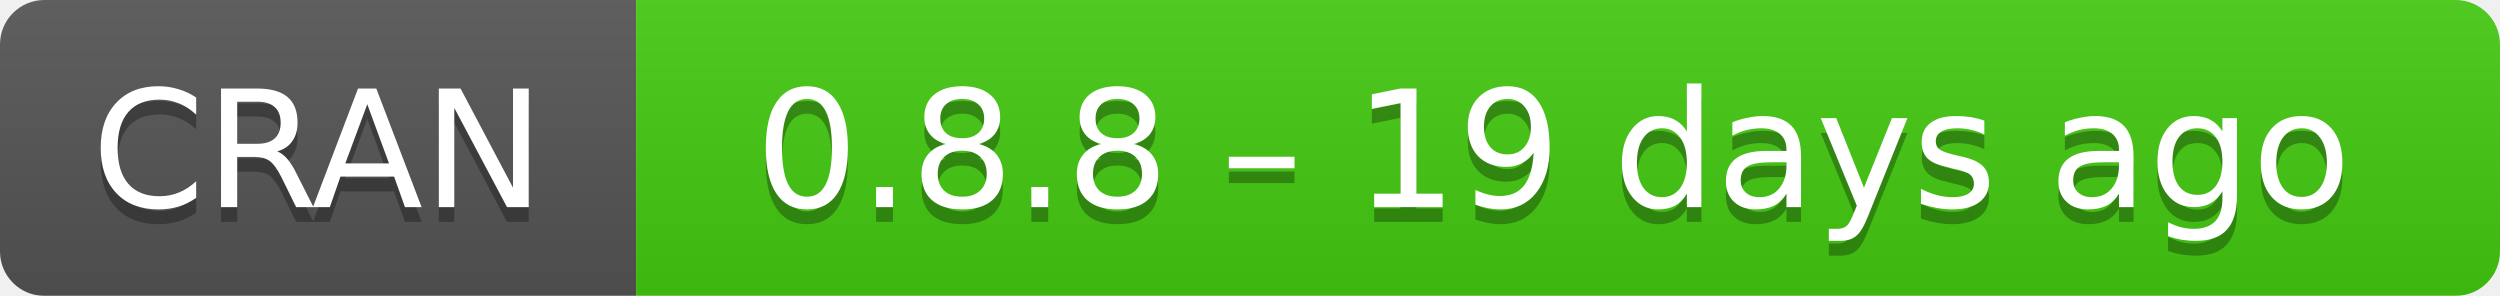
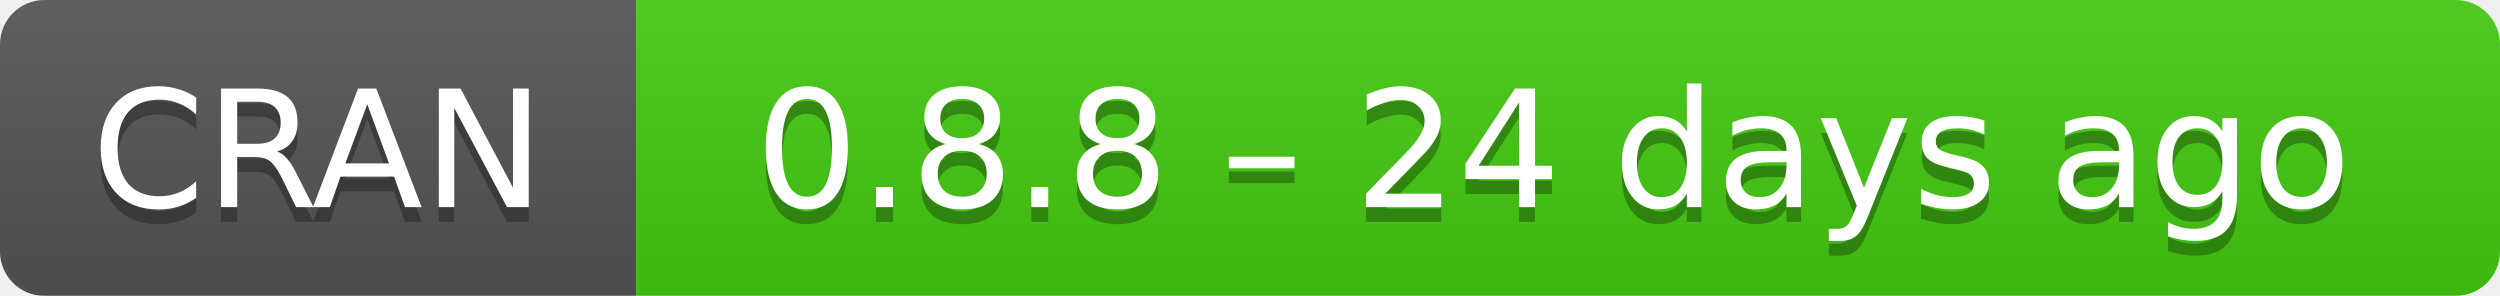
- <svg xmlns="http://www.w3.org/2000/svg" width="169" height="20" aria-label="CRAN 0.8.8 – 19 days ago">
+ <svg xmlns="http://www.w3.org/2000/svg" width="169" height="20" aria-label="CRAN 0.8.8 – 24 days ago">
  <linearGradient id="b" x2="0" y2="100%">
    <stop offset="0" stop-color="#bbb" stop-opacity=".1" />
    <stop offset="1" stop-opacity=".1" />
  </linearGradient>
  <mask id="a">
    <rect width="169" height="20" rx="3" fill="#fff" />
  </mask>
  <g mask="url(#a)">
    <path fill="#555" d="M0 0h43v20H0z" />
    <path fill="#4c1" d="M43 0h147v20H43z" />
    <path fill="url(#b)" d="M0 0h169v20H0z" />
  </g>
  <g fill="#fff" text-anchor="middle" font-family="DejaVu Sans,Verdana,Geneva,sans-serif" font-size="11">
    <text x="21.5" y="15" fill="#010101" fill-opacity=".3">
      CRAN
    </text>
    <text x="21.5" y="14">
      CRAN
    </text>
    <text x="105" y="15" fill="#010101" fill-opacity=".3">
-       0.8.8 – 19 days ago
+       0.8.8 – 24 days ago
    </text>
    <text x="105" y="14">
-       0.8.8 – 19 days ago
+       0.8.8 – 24 days ago
    </text>
  </g>
</svg>
